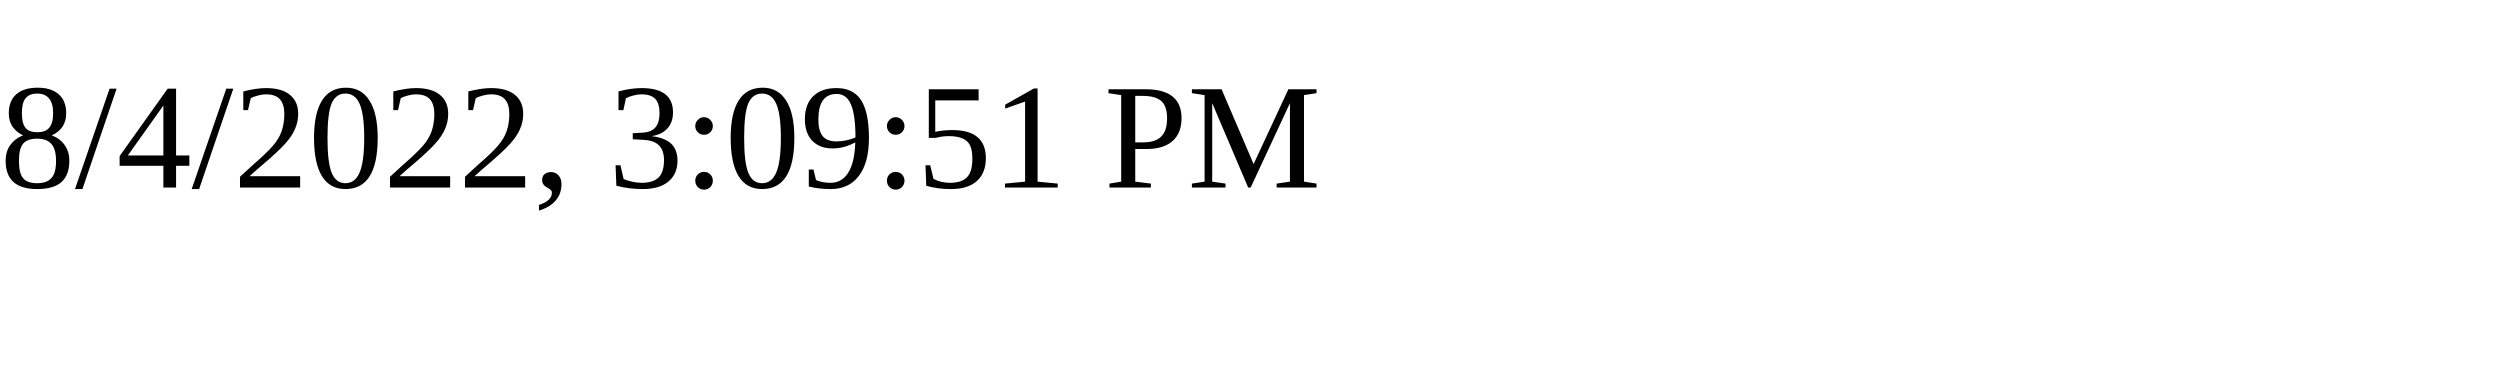
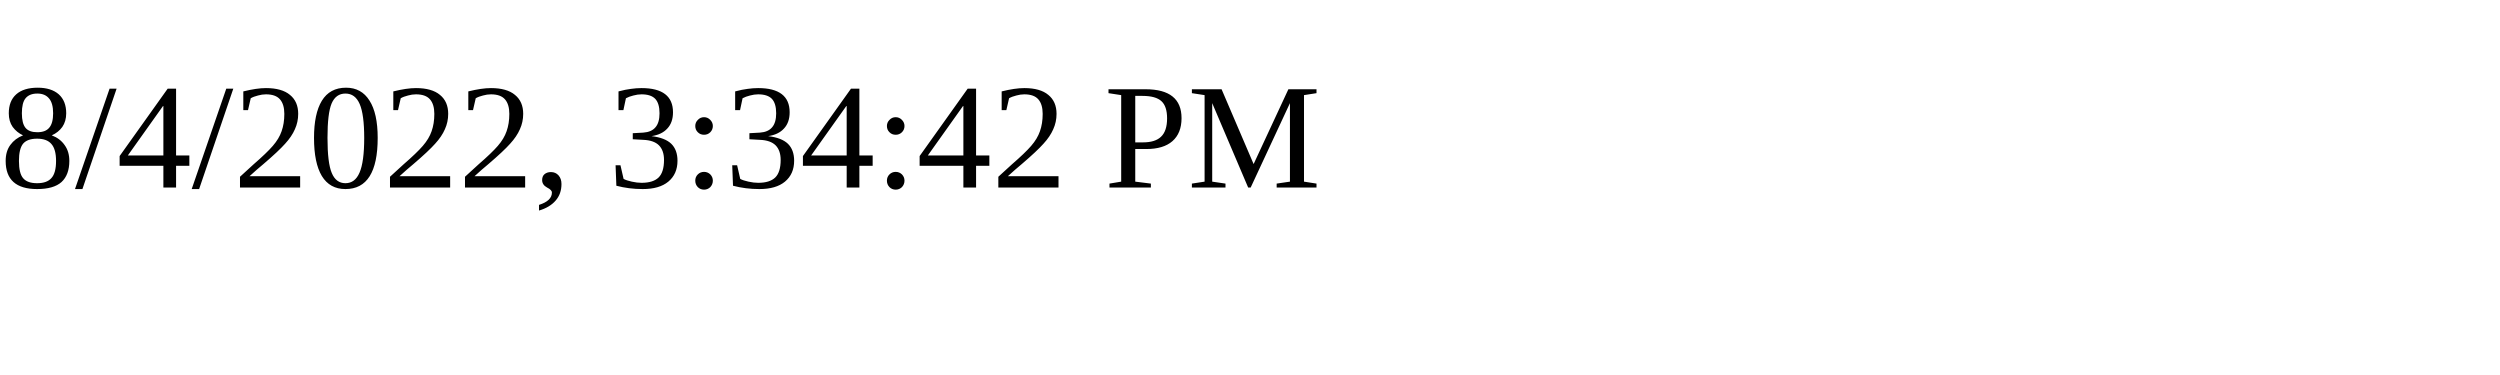
<svg xmlns="http://www.w3.org/2000/svg" height="30" width="200">
-   <text x="0" y="15">8/4/2022, 3:09:51 PM</text>
+   <text x="0" y="15">8/4/2022, 3:34:42 PM</text>
</svg>
